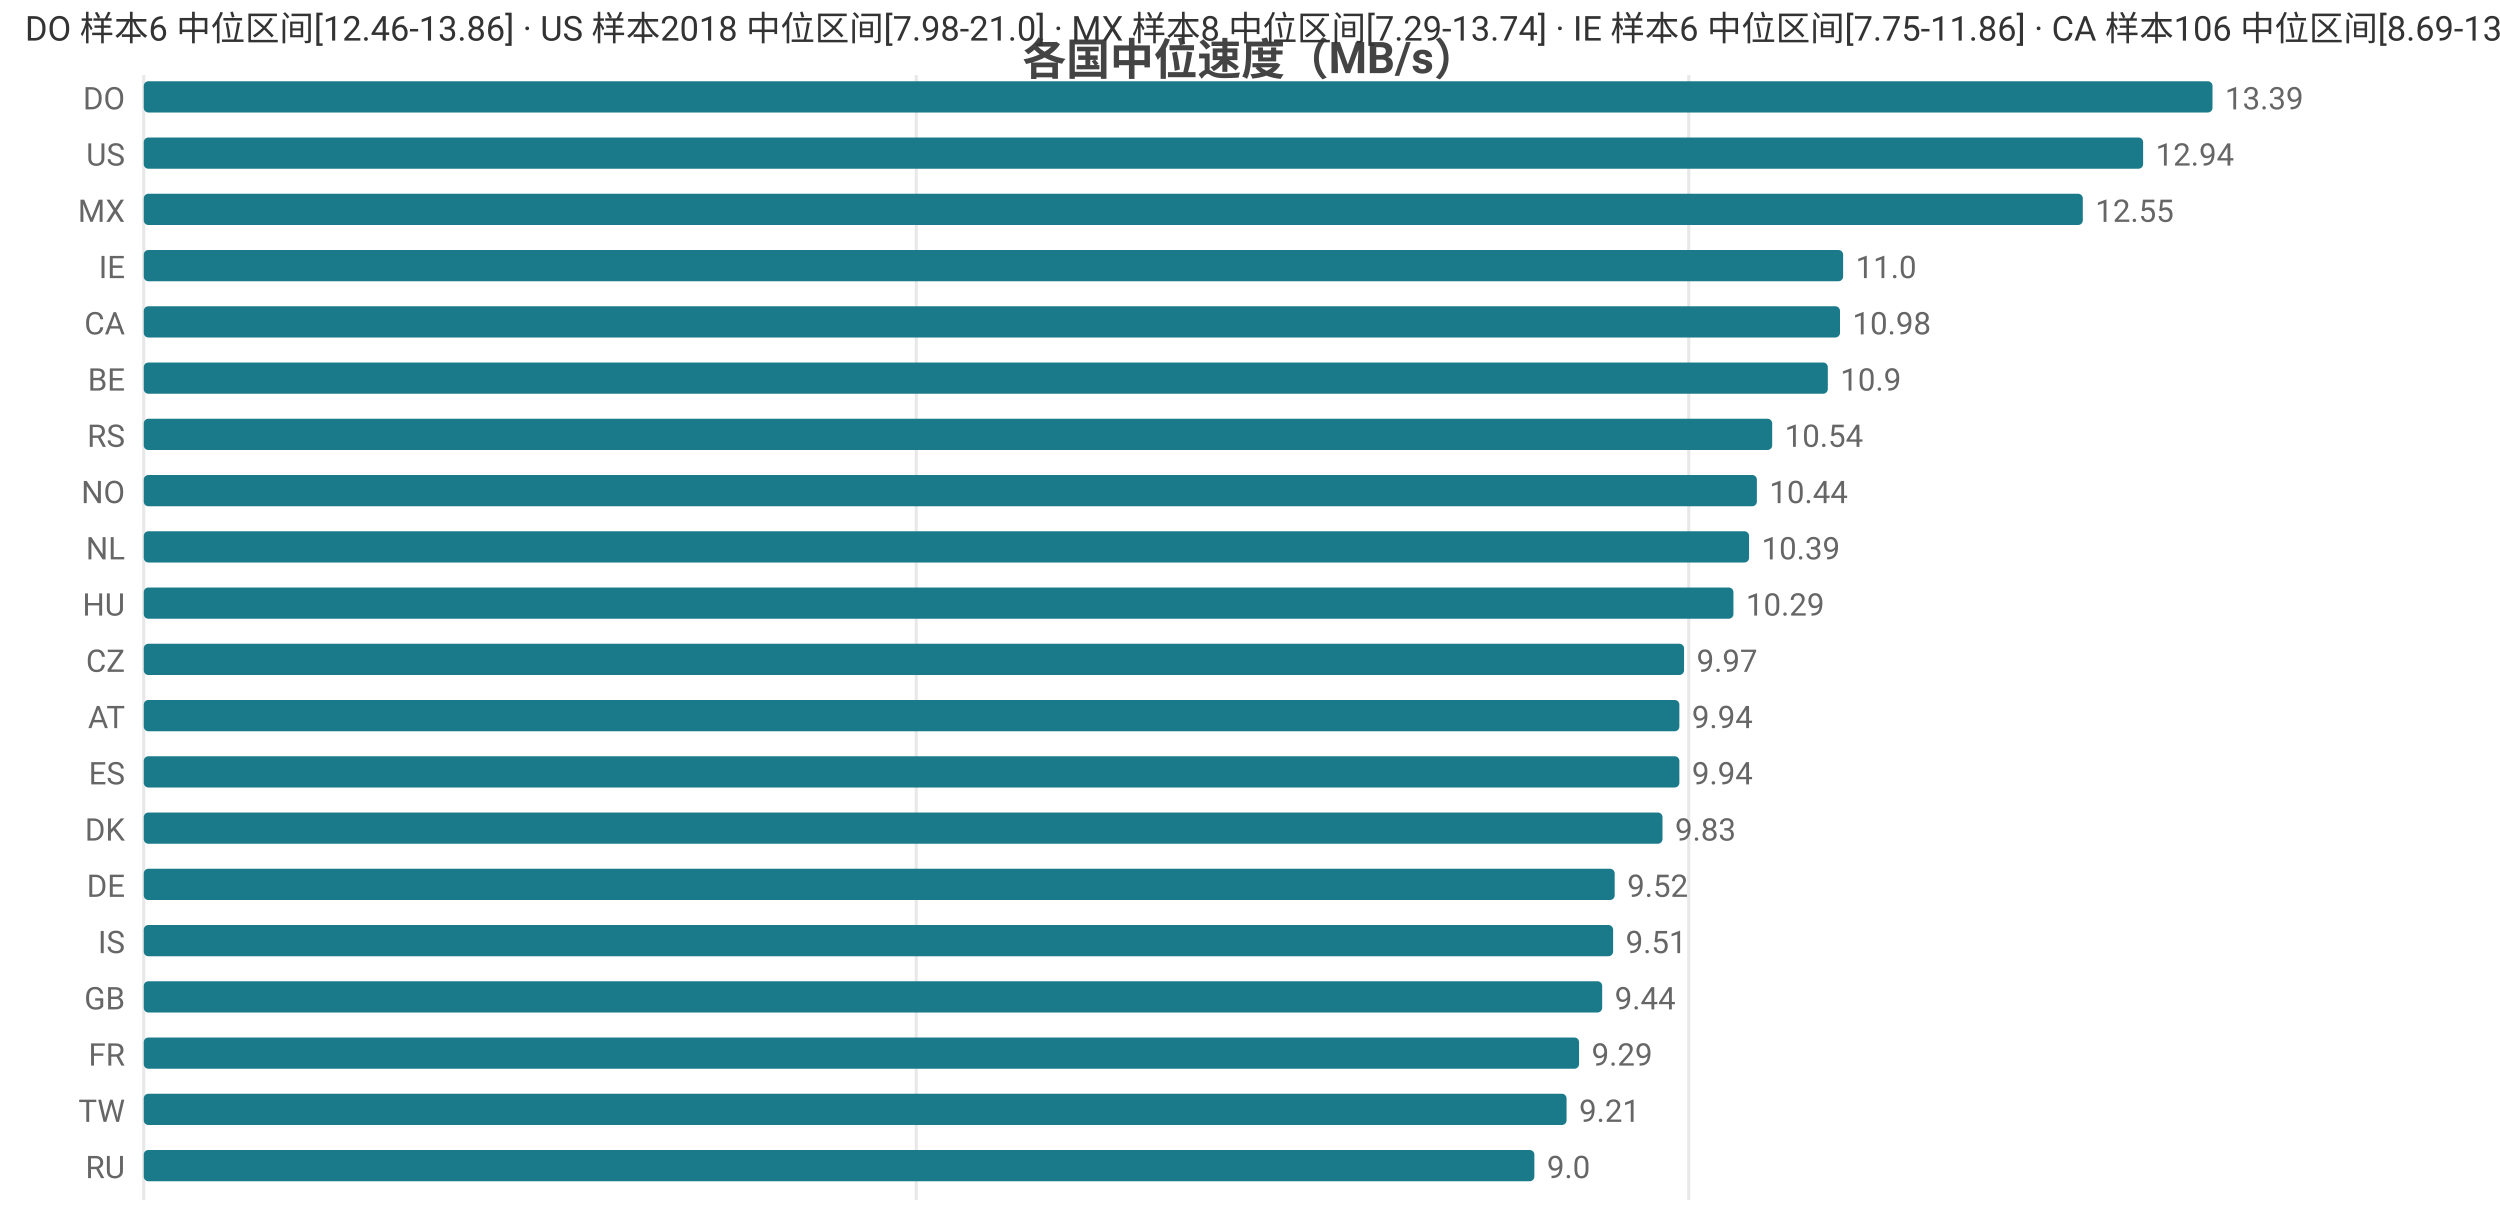
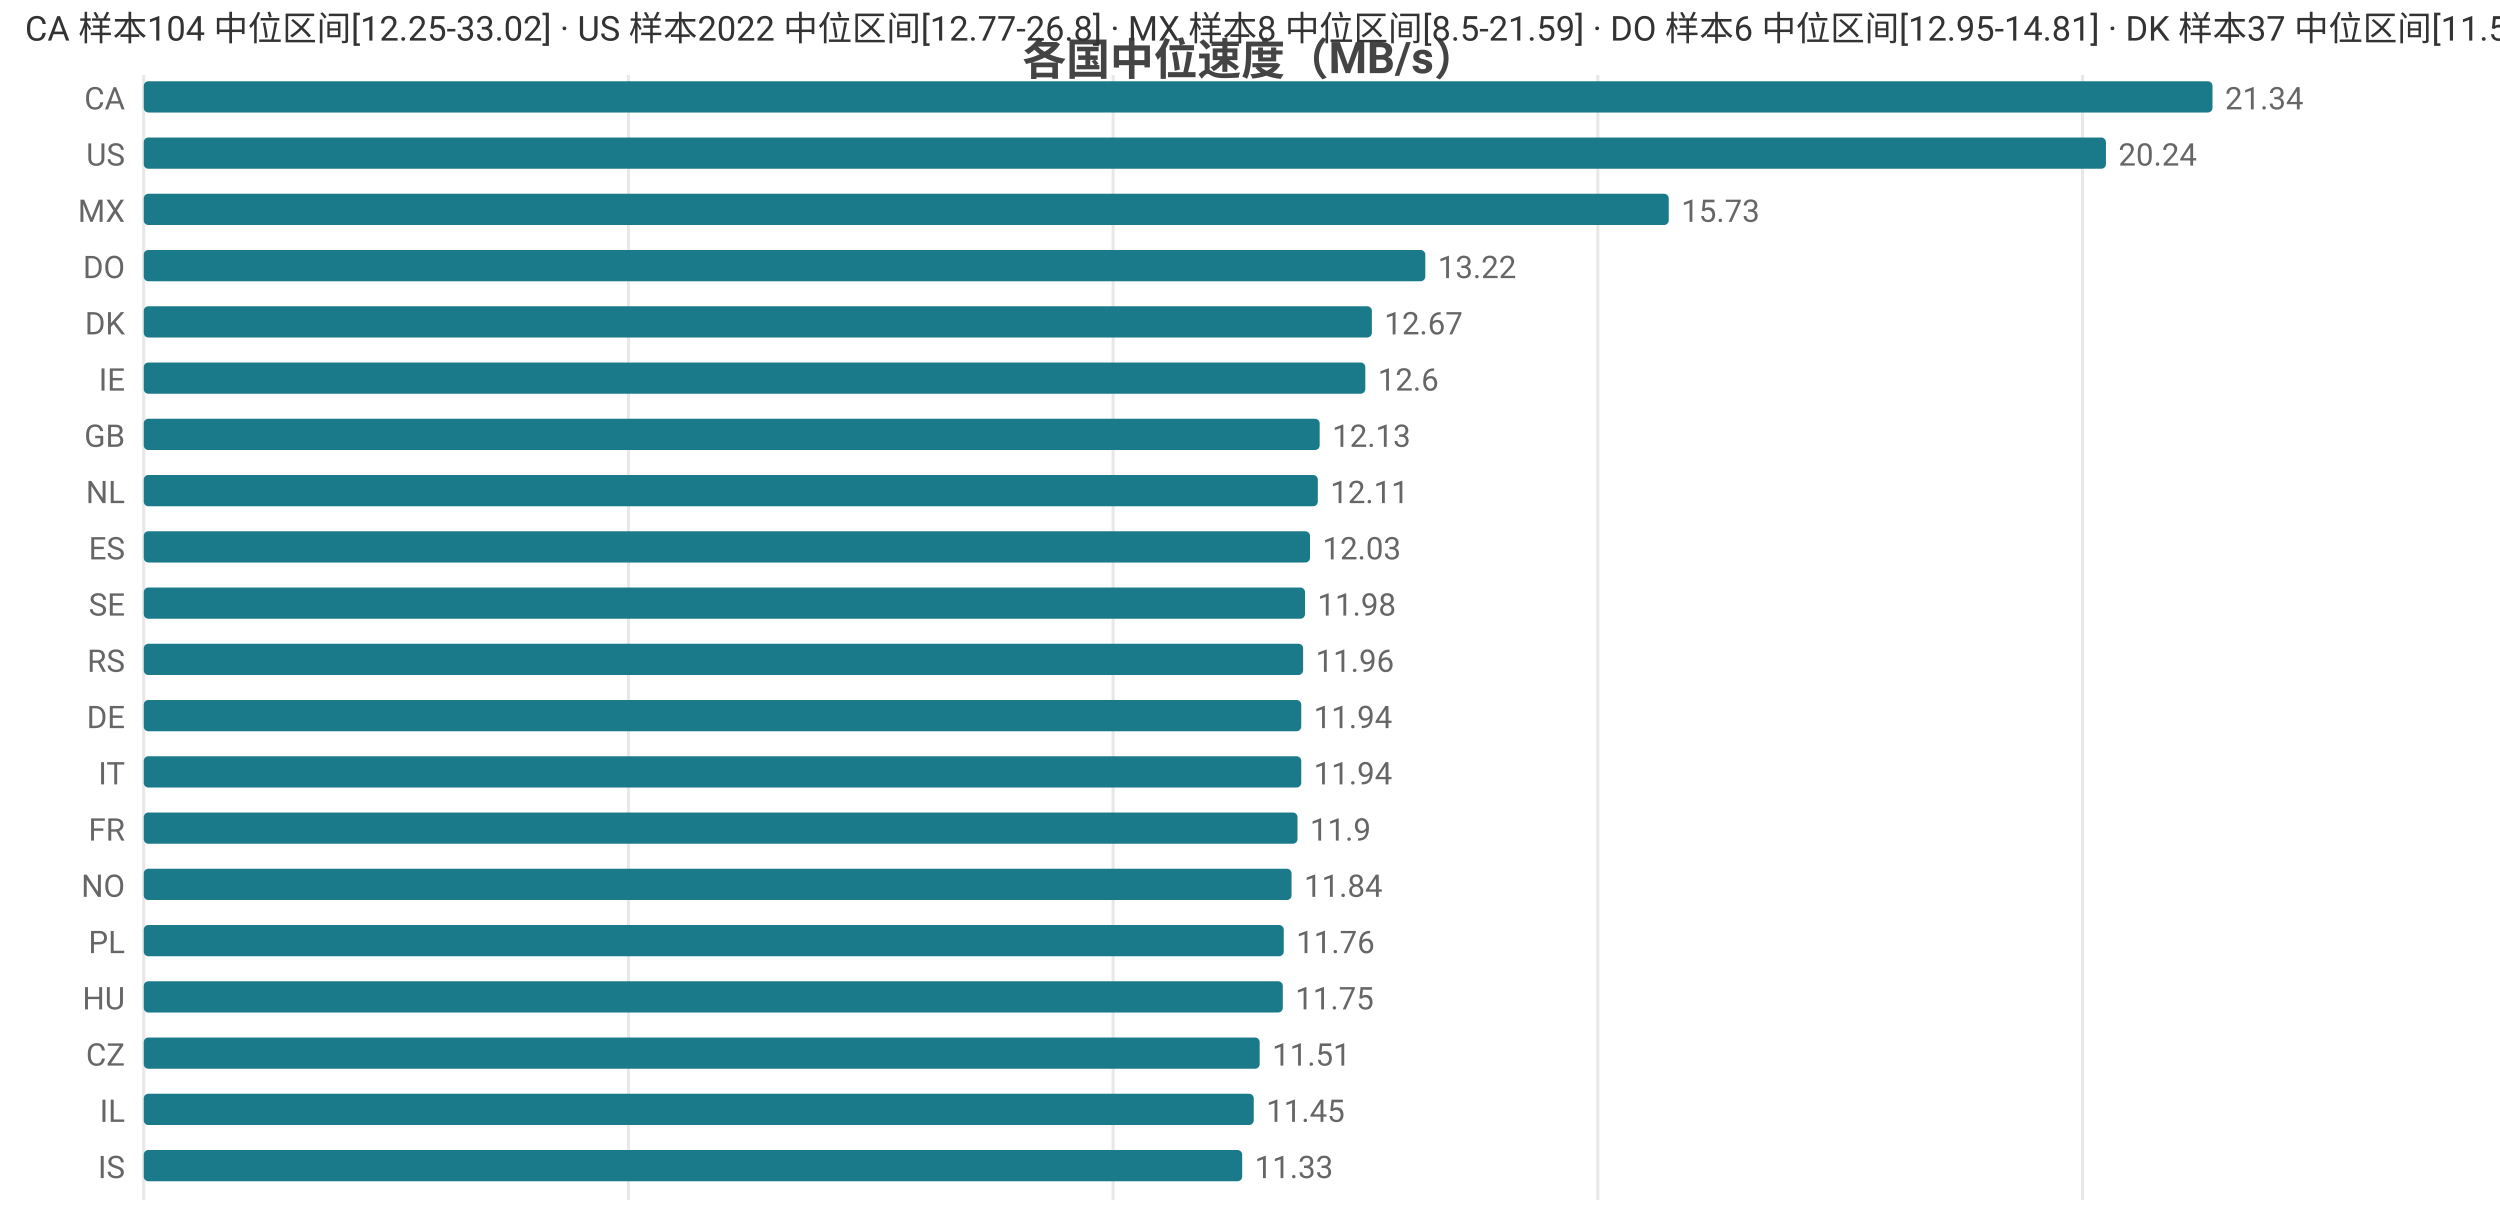
<svg xmlns="http://www.w3.org/2000/svg" width="800" height="392" viewBox="0 0 800 392">
  <rect width="800" height="392" fill="#ffffff" />
  <style>text{font-family:system-ui,-apple-system,'Segoe UI',Roboto,'PingFang SC','Microsoft YaHei','Noto Sans CJK SC',sans-serif}.g{stroke:#e8e8e8;stroke-width:1}.a{stroke:#999;stroke-width:1}.t{font-size:10px;fill:#666}.m{font-size:10px;text-anchor:middle;fill:#666}.e{font-size:10px;text-anchor:end;fill:#666}.l{font-size:11px;fill:#333}.tt{font-size:14px;font-weight:600;text-anchor:middle;fill:#444}.em{font-size:13px;text-anchor:middle;fill:#999}</style>
  <text class="tt" x="400.0" y="24">各国中位速度（MB/s）</text>
  <line class="g" x1="46" y1="24" x2="46" y2="384" />
-   <line class="g" x1="293.2" y1="24" x2="293.2" y2="384" />
-   <line class="g" x1="540.4" y1="24" x2="540.4" y2="384" />
-   <text class="e" x="40" y="35">DO</text>
+   <line class="g" x1="201.1" y1="24" x2="201.1" y2="384" />
+   <line class="g" x1="356.2" y1="24" x2="356.2" y2="384" />
+   <line class="g" x1="511.3" y1="24" x2="511.3" y2="384" />
+   <line class="g" x1="666.4" y1="24" x2="666.4" y2="384" />
+   <text class="e" x="40" y="35">CA</text>
  <rect x="46" y="26" width="662" height="10" fill="#1a7a8a" rx="1.5" />
-   <text class="t" x="712" y="35">13.39</text>
+   <text class="t" x="712" y="35">21.34</text>
  <text class="e" x="40" y="53">US</text>
-   <rect x="46" y="44" width="639.8" height="10" fill="#1a7a8a" rx="1.5" />
-   <text class="t" x="689.8" y="53">12.94</text>
+   <rect x="46" y="44" width="627.9" height="10" fill="#1a7a8a" rx="1.5" />
+   <text class="t" x="677.9" y="53">20.24</text>
  <text class="e" x="40" y="71">MX</text>
-   <rect x="46" y="62" width="620.5" height="10" fill="#1a7a8a" rx="1.5" />
-   <text class="t" x="670.5" y="71">12.55</text>
-   <text class="e" x="40" y="89">IE</text>
-   <rect x="46" y="80" width="543.8" height="10" fill="#1a7a8a" rx="1.5" />
-   <text class="t" x="593.8" y="89">11.0</text>
-   <text class="e" x="40" y="107">CA</text>
-   <rect x="46" y="98" width="542.8" height="10" fill="#1a7a8a" rx="1.5" />
-   <text class="t" x="592.8" y="107">10.98</text>
-   <text class="e" x="40" y="125">BE</text>
-   <rect x="46" y="116" width="538.9" height="10" fill="#1a7a8a" rx="1.5" />
-   <text class="t" x="588.9" y="125">10.9</text>
-   <text class="e" x="40" y="143">RS</text>
-   <rect x="46" y="134" width="521.1" height="10" fill="#1a7a8a" rx="1.5" />
-   <text class="t" x="571.1" y="143">10.54</text>
-   <text class="e" x="40" y="161">NO</text>
-   <rect x="46" y="152" width="516.2" height="10" fill="#1a7a8a" rx="1.5" />
-   <text class="t" x="566.2" y="161">10.44</text>
-   <text class="e" x="40" y="179">NL</text>
-   <rect x="46" y="170" width="513.7" height="10" fill="#1a7a8a" rx="1.5" />
-   <text class="t" x="563.7" y="179">10.39</text>
-   <text class="e" x="40" y="197">HU</text>
-   <rect x="46" y="188" width="508.7" height="10" fill="#1a7a8a" rx="1.5" />
-   <text class="t" x="558.7" y="197">10.29</text>
-   <text class="e" x="40" y="215">CZ</text>
-   <rect x="46" y="206" width="492.9" height="10" fill="#1a7a8a" rx="1.5" />
-   <text class="t" x="542.9" y="215">9.97</text>
-   <text class="e" x="40" y="233">AT</text>
-   <rect x="46" y="224" width="491.4" height="10" fill="#1a7a8a" rx="1.5" />
-   <text class="t" x="541.4" y="233">9.94</text>
-   <text class="e" x="40" y="251">ES</text>
-   <rect x="46" y="242" width="491.4" height="10" fill="#1a7a8a" rx="1.5" />
-   <text class="t" x="541.4" y="251">9.94</text>
-   <text class="e" x="40" y="269">DK</text>
-   <rect x="46" y="260" width="486.0" height="10" fill="#1a7a8a" rx="1.5" />
-   <text class="t" x="536.0" y="269">9.83</text>
-   <text class="e" x="40" y="287">DE</text>
-   <rect x="46" y="278" width="470.7" height="10" fill="#1a7a8a" rx="1.5" />
-   <text class="t" x="520.7" y="287">9.52</text>
-   <text class="e" x="40" y="305">IS</text>
-   <rect x="46" y="296" width="470.2" height="10" fill="#1a7a8a" rx="1.5" />
-   <text class="t" x="520.2" y="305">9.51</text>
-   <text class="e" x="40" y="323">GB</text>
-   <rect x="46" y="314" width="466.7" height="10" fill="#1a7a8a" rx="1.5" />
-   <text class="t" x="516.7" y="323">9.44</text>
-   <text class="e" x="40" y="341">FR</text>
-   <rect x="46" y="332" width="459.3" height="10" fill="#1a7a8a" rx="1.5" />
-   <text class="t" x="509.3" y="341">9.29</text>
-   <text class="e" x="40" y="359">TW</text>
-   <rect x="46" y="350" width="455.3" height="10" fill="#1a7a8a" rx="1.5" />
-   <text class="t" x="505.3" y="359">9.21</text>
-   <text class="e" x="40" y="377">RU</text>
-   <rect x="46" y="368" width="445.0" height="10" fill="#1a7a8a" rx="1.5" />
-   <text class="t" x="495.0" y="377">9.0</text>
-   <text class="l" x="8" y="13">DO 样本6 中位区间[12.46-13.86] · US 样本2018 中位区间[7.98-21.0] · MX 样本8 中位区间[7.29-13.74] · IE 样本6 中位区间[7.75-11.86] · CA 样本106 中位区间[8.69-13.46]</text>
+   <rect x="46" y="62" width="488.0" height="10" fill="#1a7a8a" rx="1.5" />
+   <text class="t" x="538.0" y="71">15.73</text>
+   <text class="e" x="40" y="89">DO</text>
+   <rect x="46" y="80" width="410.1" height="10" fill="#1a7a8a" rx="1.5" />
+   <text class="t" x="460.1" y="89">13.22</text>
+   <text class="e" x="40" y="107">DK</text>
+   <rect x="46" y="98" width="393.0" height="10" fill="#1a7a8a" rx="1.5" />
+   <text class="t" x="443.0" y="107">12.67</text>
+   <text class="e" x="40" y="125">IE</text>
+   <rect x="46" y="116" width="390.9" height="10" fill="#1a7a8a" rx="1.5" />
+   <text class="t" x="440.9" y="125">12.6</text>
+   <text class="e" x="40" y="143">GB</text>
+   <rect x="46" y="134" width="376.3" height="10" fill="#1a7a8a" rx="1.5" />
+   <text class="t" x="426.3" y="143">12.13</text>
+   <text class="e" x="40" y="161">NL</text>
+   <rect x="46" y="152" width="375.7" height="10" fill="#1a7a8a" rx="1.5" />
+   <text class="t" x="425.7" y="161">12.11</text>
+   <text class="e" x="40" y="179">ES</text>
+   <rect x="46" y="170" width="373.2" height="10" fill="#1a7a8a" rx="1.5" />
+   <text class="t" x="423.2" y="179">12.03</text>
+   <text class="e" x="40" y="197">SE</text>
+   <rect x="46" y="188" width="371.6" height="10" fill="#1a7a8a" rx="1.5" />
+   <text class="t" x="421.6" y="197">11.98</text>
+   <text class="e" x="40" y="215">RS</text>
+   <rect x="46" y="206" width="371.0" height="10" fill="#1a7a8a" rx="1.5" />
+   <text class="t" x="421.0" y="215">11.96</text>
+   <text class="e" x="40" y="233">DE</text>
+   <rect x="46" y="224" width="370.4" height="10" fill="#1a7a8a" rx="1.5" />
+   <text class="t" x="420.4" y="233">11.94</text>
+   <text class="e" x="40" y="251">IT</text>
+   <rect x="46" y="242" width="370.4" height="10" fill="#1a7a8a" rx="1.5" />
+   <text class="t" x="420.4" y="251">11.94</text>
+   <text class="e" x="40" y="269">FR</text>
+   <rect x="46" y="260" width="369.2" height="10" fill="#1a7a8a" rx="1.5" />
+   <text class="t" x="419.2" y="269">11.9</text>
+   <text class="e" x="40" y="287">NO</text>
+   <rect x="46" y="278" width="367.3" height="10" fill="#1a7a8a" rx="1.5" />
+   <text class="t" x="417.3" y="287">11.84</text>
+   <text class="e" x="40" y="305">PL</text>
+   <rect x="46" y="296" width="364.8" height="10" fill="#1a7a8a" rx="1.5" />
+   <text class="t" x="414.8" y="305">11.76</text>
+   <text class="e" x="40" y="323">HU</text>
+   <rect x="46" y="314" width="364.5" height="10" fill="#1a7a8a" rx="1.5" />
+   <text class="t" x="414.5" y="323">11.75</text>
+   <text class="e" x="40" y="341">CZ</text>
+   <rect x="46" y="332" width="357.1" height="10" fill="#1a7a8a" rx="1.5" />
+   <text class="t" x="407.1" y="341">11.51</text>
+   <text class="e" x="40" y="359">IL</text>
+   <rect x="46" y="350" width="355.2" height="10" fill="#1a7a8a" rx="1.5" />
+   <text class="t" x="405.2" y="359">11.45</text>
+   <text class="e" x="40" y="377">IS</text>
+   <rect x="46" y="368" width="351.5" height="10" fill="#1a7a8a" rx="1.5" />
+   <text class="t" x="401.5" y="377">11.33</text>
+   <text class="l" x="8" y="13">CA 样本104 中位区间[12.25-33.02] · US 样本2022 中位区间[12.77-26.8] · MX 样本8 中位区间[8.5-21.59] · DO 样本6 中位区间[12.95-14.81] · DK 样本37 中位区间[11.57-13.28]</text>
</svg>
